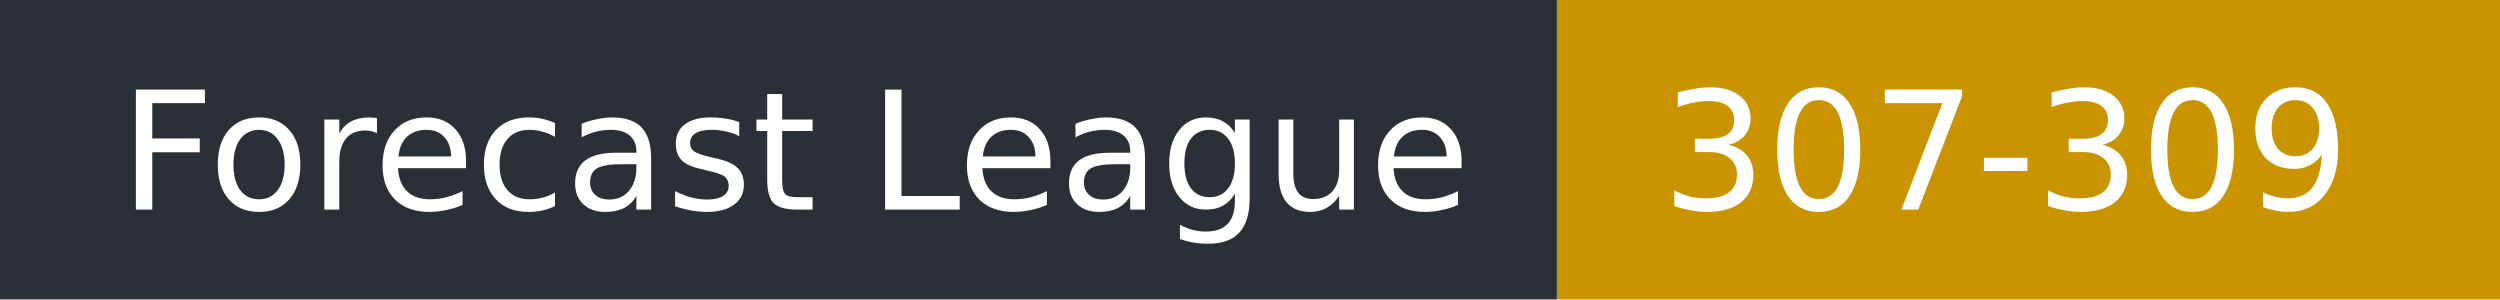
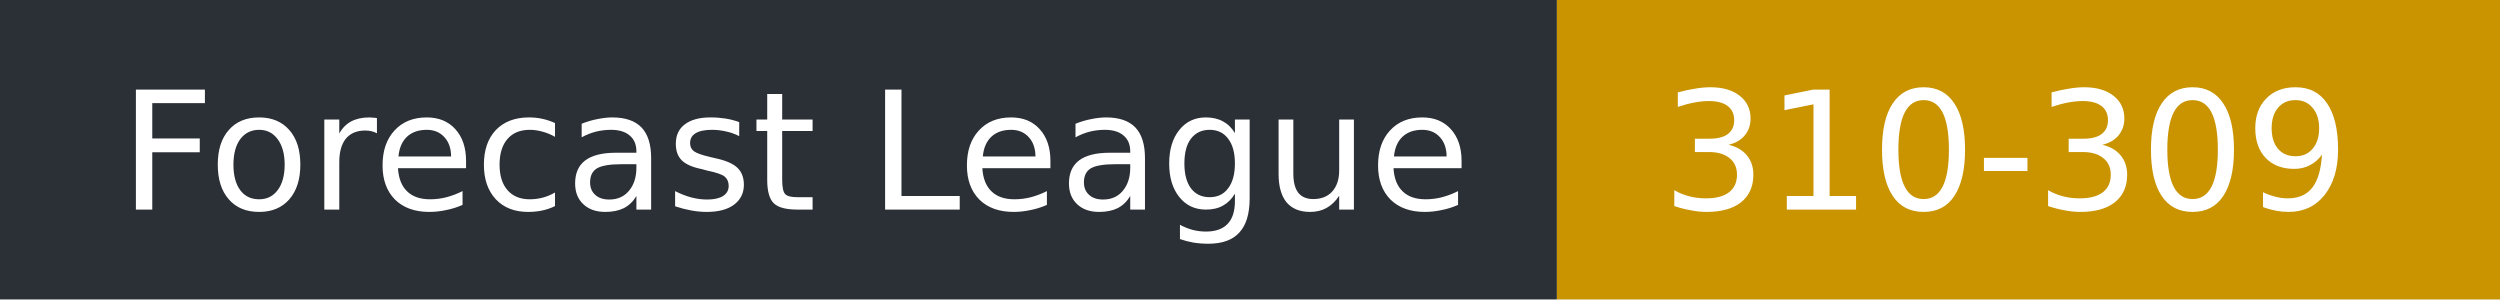
- <svg xmlns="http://www.w3.org/2000/svg" width="167" height="20" role="img" aria-label="Forecast League: 307-309">
+ <svg xmlns="http://www.w3.org/2000/svg" width="167" height="20" role="img" aria-label="Forecast League: 310-309">
  <rect width="104" height="20" fill="#2b2f36" />
  <rect x="104" width="63" height="20" fill="#c99400" />
  <g fill="#fff" font-family="Verdana,DejaVu Sans,sans-serif" font-size="11">
    <text x="8" y="14">Forecast League</text>
-     <text x="111" y="14">307-309</text>
+     <text x="111" y="14">310-309</text>
  </g>
</svg>
